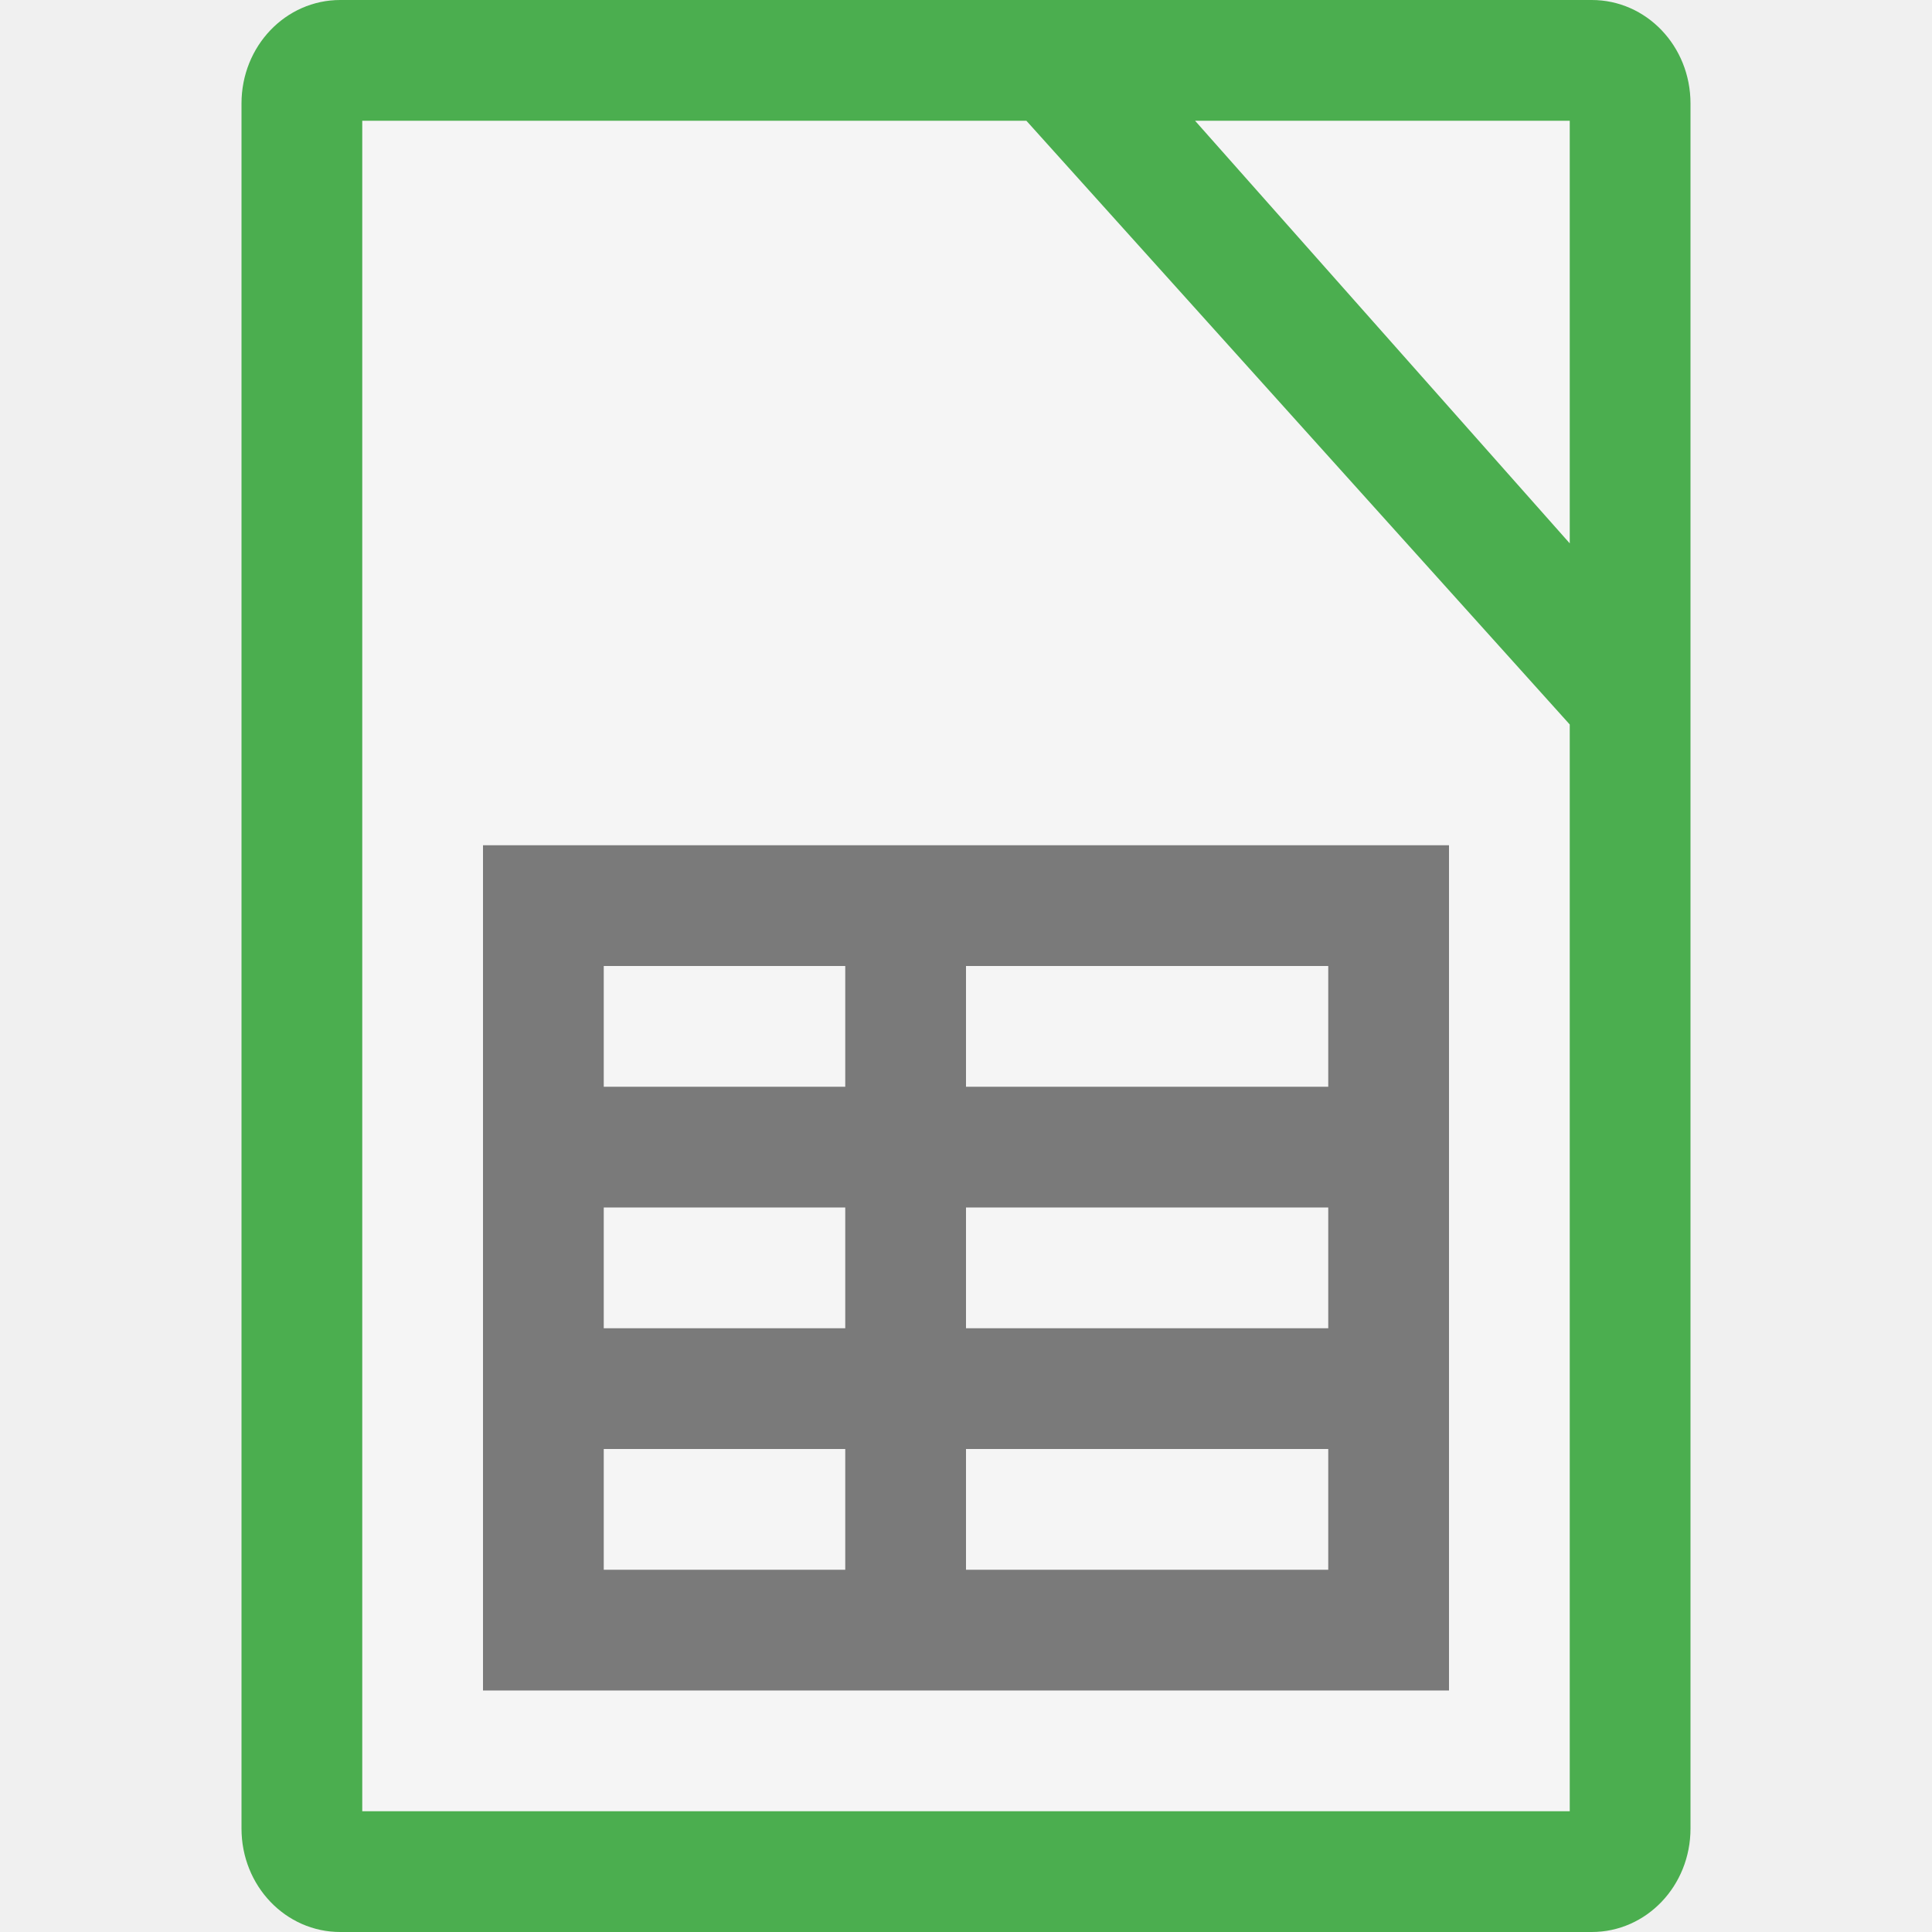
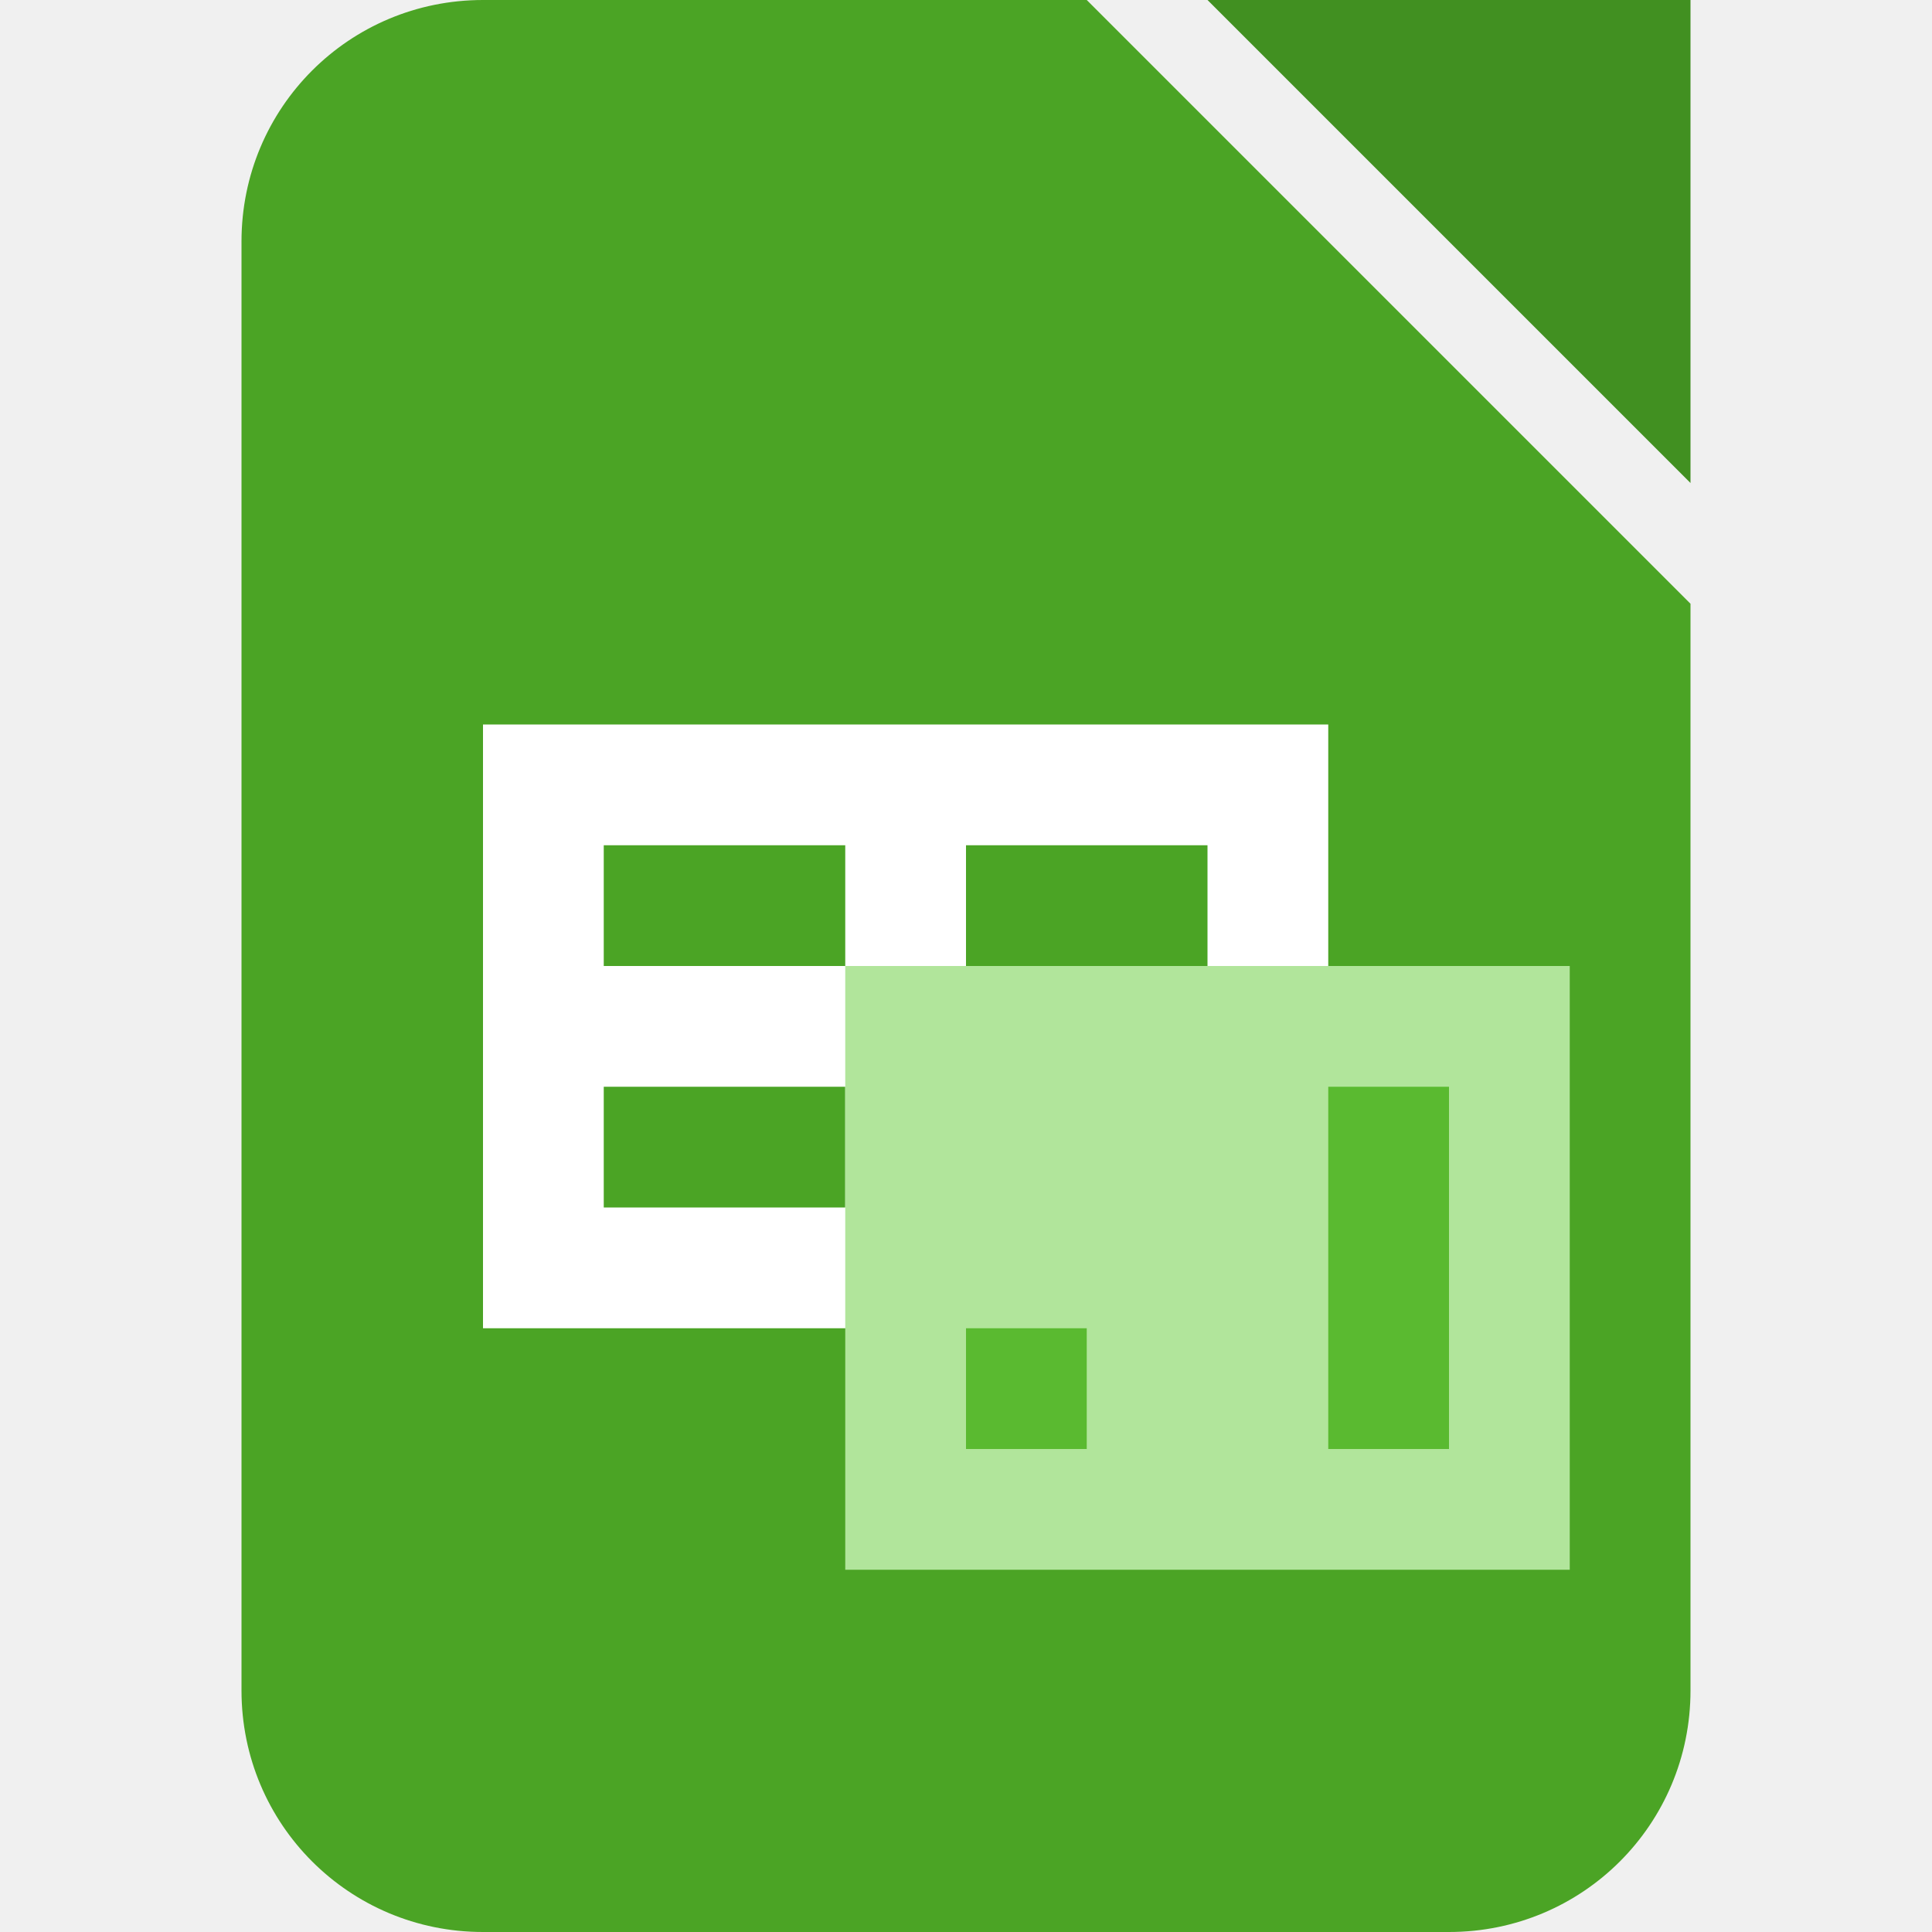
- <svg xmlns="http://www.w3.org/2000/svg" width="16" height="16" version="1">
-   <path fill="#4bae4f" d="m14 15.143v-14.286c0-0.475-0.365-0.857-0.818-0.857h-10.364c-0.453 2e-8 -0.818 0.382-0.818 0.857v14.286c0 0.475 0.365 0.857 0.818 0.857h10.364c0.453 0 0.818-0.382 0.818-0.857z" />
-   <path fill="#f5f5f5" d="m3 1v14h10v-9l-4.5-5zm6.897 0 3.103 3.5v-3.5h-3z" />
-   <path style="opacity:0.5" d="m 4,7 v 7 h 8 V 7 Z M 5,8 H 7 V 9 H 5 Z m 3,0 h 3 V 9 H 8 Z m -3,2 h 2 v 1 H 5 Z m 3,0 h 3 v 1 H 8 Z m -3,2 h 2 v 1 H 5 Z m 3,0 h 3 v 1 H 8 Z" />
+ <svg xmlns="http://www.w3.org/2000/svg" width="16" height="16" viewBox="0 0 16 16" version="1.1" id="svg5">
+   <defs id="defs2" />
+   <path id="rect339" style="fill:#4ba425;fill-opacity:1;stroke-linecap:square" d="m 4,0 h 5 l 5,5 v 9 c 0,1.108 -0.892,2 -2,2 H 4 C 2.892,16 2,15.108 2,14 V 2 C 2,0.892 2.892,0 4,0 Z" />
+   <path d="m 10,0 h 4 v 4 z" style="fill:#419021;fill-opacity:1;stroke-width:0.25;stroke-linecap:square" id="path1087" />
+   <path d="m 4,6 v 5 h 7 V 6 Z M 5,7 H 7 V 8 H 5 Z m 3,0 h 2 V 8 H 8 Z M 5,9 h 2 v 1 H 5 Z m 3,0 h 2 v 1 H 8 Z" style="fill:#ffffff;fill-opacity:1;stroke-width:3;stroke-linecap:round;stroke-linejoin:round" id="path351" />
+   <rect style="fill:#b1e59b;fill-opacity:1;stroke:none;stroke-width:1" id="rect2218" width="6" height="5" x="7" y="8" />
+   <path id="rect3399" style="fill:#5aba30;fill-opacity:1;stroke:none;stroke-width:1" d="m 11,9 v 3 h 1 V 9 Z m -3,2 v 1 h 1 v -1 z" />
</svg>
